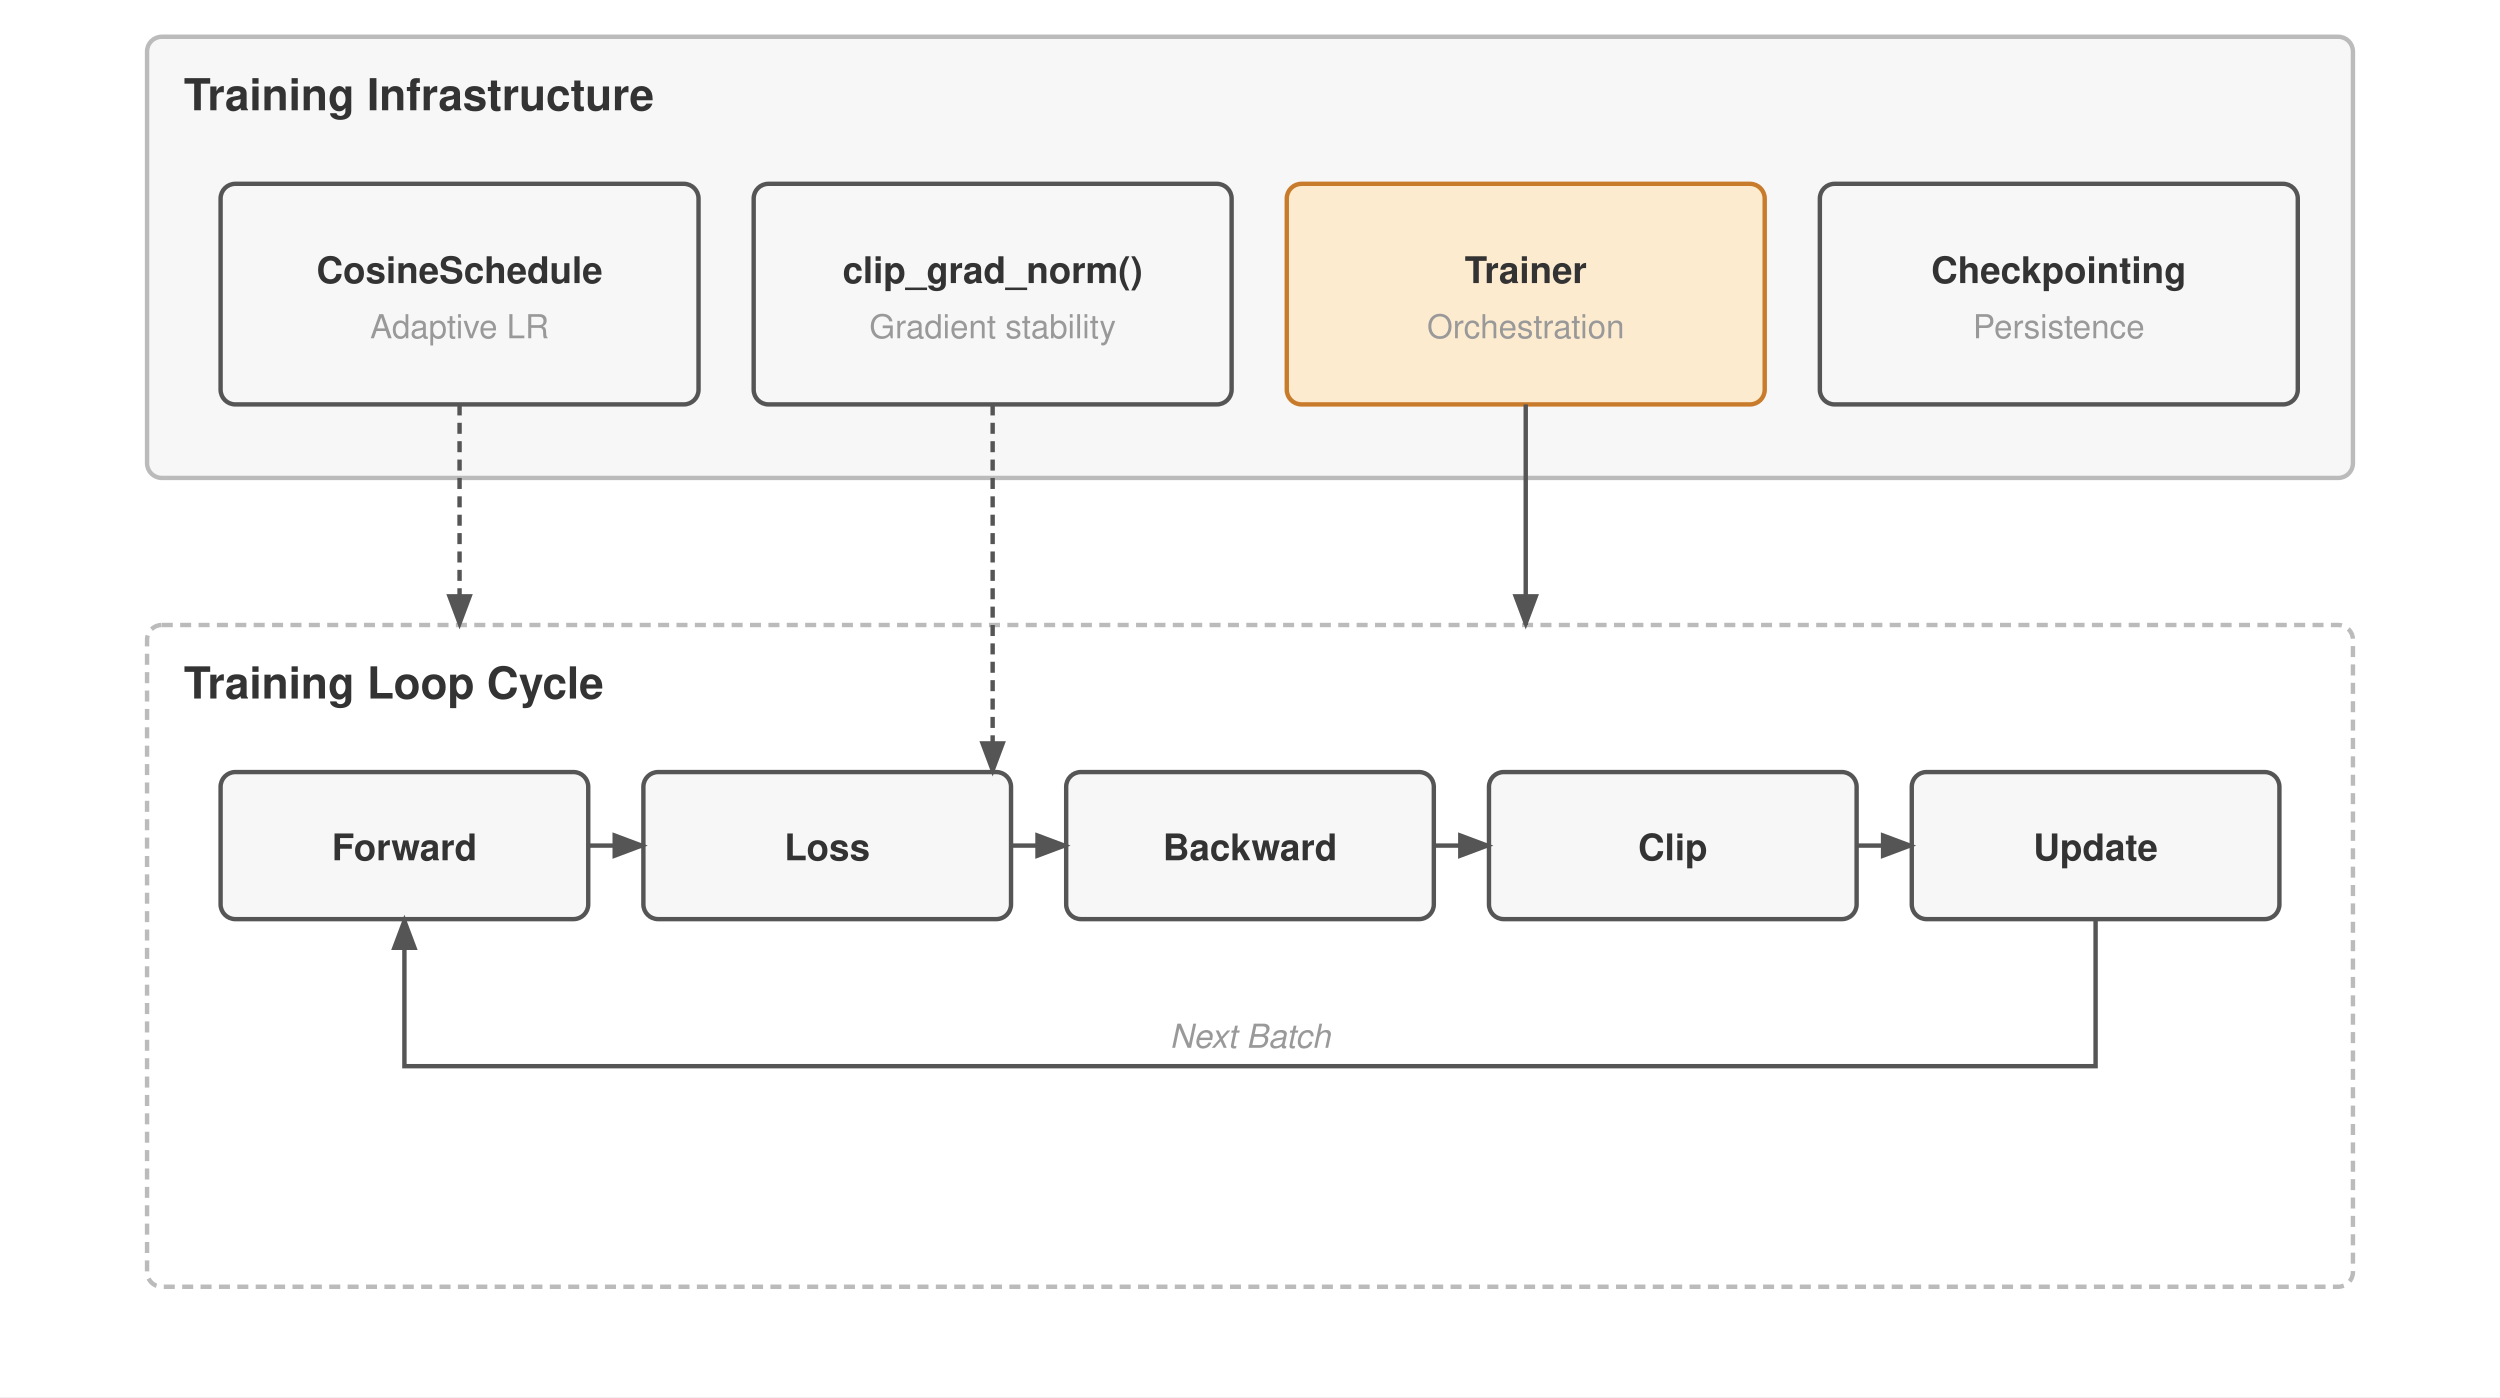
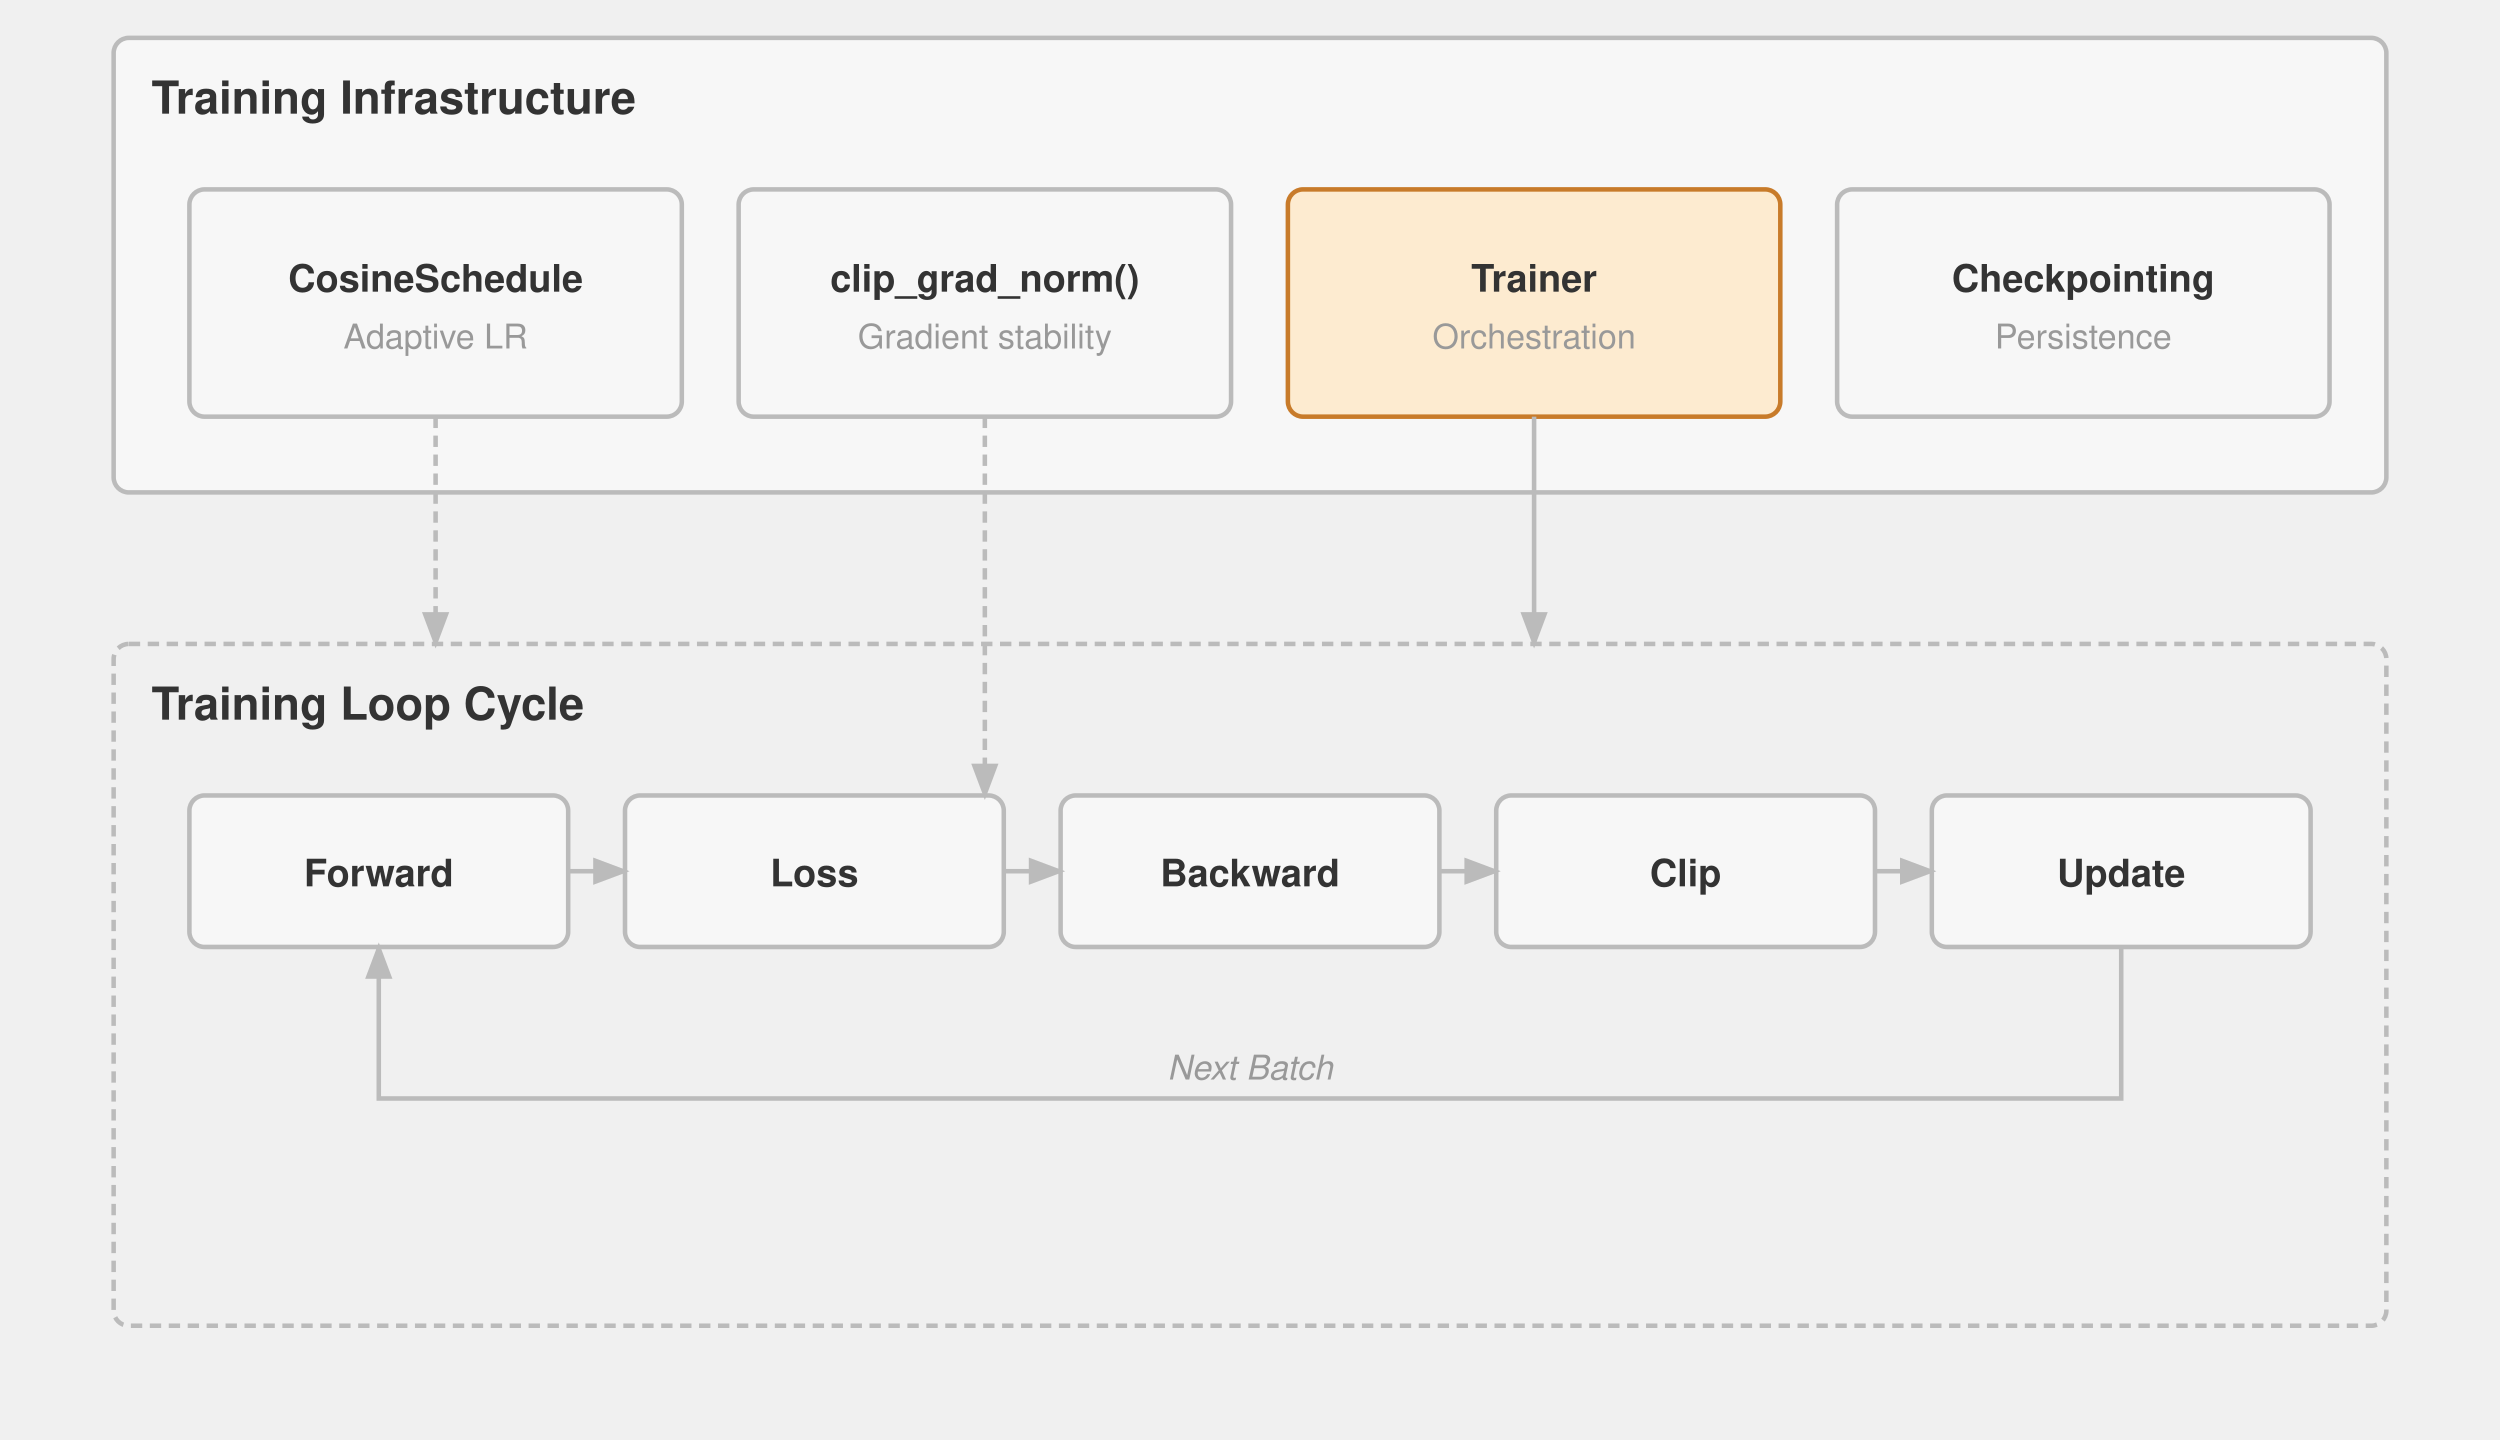
- <svg xmlns="http://www.w3.org/2000/svg" viewBox="0 0 680 380" font-family="Helvetica Neue, Helvetica, Arial, sans-serif">
-   <rect width="680" height="380" fill="#ffffff" />
+ <svg xmlns="http://www.w3.org/2000/svg" viewBox="10 0 660 380" font-family="Helvetica Neue, Helvetica, Arial, sans-serif">
  <defs>
    <marker id="arrow" markerWidth="8" markerHeight="6" refX="7" refY="3" orient="auto">
-       <path d="M0,0 L8,3 L0,6 Z" fill="#555" />
+       <path d="M0,0 L8,3 L0,6 Z" fill="#bbb" />
    </marker>
  </defs>
  <g transform="translate(0,-50)">
    <rect x="40" y="60" width="600" height="120" fill="#f7f7f7" stroke="#bbb" stroke-width="1.2" rx="4" />
    <text x="50" y="80" font-size="12" font-weight="700" fill="#333">Training Infrastructure</text>
-     <rect x="60" y="100" width="130" height="60" fill="#f7f7f7" stroke="#555" stroke-width="1.2" rx="4" />
+     <rect x="60" y="100" width="130" height="60" fill="#f7f7f7" stroke="#bbb" stroke-width="1.2" rx="4" />
    <text x="125.0" y="127.0" text-anchor="middle" font-size="10" font-weight="700" fill="#333">CosineSchedule</text>
    <text x="125.0" y="142.0" text-anchor="middle" font-size="9" font-weight="400" fill="#999">Adaptive LR</text>
-     <rect x="205" y="100" width="130" height="60" fill="#f7f7f7" stroke="#555" stroke-width="1.2" rx="4" />
+     <rect x="205" y="100" width="130" height="60" fill="#f7f7f7" stroke="#bbb" stroke-width="1.2" rx="4" />
    <text x="270.0" y="127.0" text-anchor="middle" font-size="10" font-weight="700" fill="#333">clip_grad_norm()</text>
    <text x="270.0" y="142.0" text-anchor="middle" font-size="9" font-weight="400" fill="#999">Gradient stability</text>
    <rect x="350" y="100" width="130" height="60" fill="#fdebd0" stroke="#c87b2a" stroke-width="1.2" rx="4" />
    <text x="415.0" y="127.0" text-anchor="middle" font-size="10" font-weight="700" fill="#333">Trainer</text>
    <text x="415.0" y="142.0" text-anchor="middle" font-size="9" font-weight="400" fill="#999">Orchestration</text>
-     <rect x="495" y="100" width="130" height="60" fill="#f7f7f7" stroke="#555" stroke-width="1.2" rx="4" />
+     <rect x="495" y="100" width="130" height="60" fill="#f7f7f7" stroke="#bbb" stroke-width="1.2" rx="4" />
    <text x="560.0" y="127.0" text-anchor="middle" font-size="10" font-weight="700" fill="#333">Checkpointing</text>
    <text x="560.0" y="142.0" text-anchor="middle" font-size="9" font-weight="400" fill="#999">Persistence</text>
-     <rect x="40" y="220" width="600" height="180" fill="#ffffff" stroke="#bbb" stroke-width="1.2" stroke-dasharray="3,2" rx="4" />
+     <rect x="40" y="220" width="600" height="180" fill="none" stroke="#bbb" stroke-width="1.2" stroke-dasharray="3,2" rx="4" />
    <text x="50" y="240" font-size="12" font-weight="700" fill="#333">Training Loop Cycle</text>
-     <rect x="60" y="260" width="100" height="40" fill="#f7f7f7" stroke="#555" stroke-width="1.2" rx="4" />
+     <rect x="60" y="260" width="100" height="40" fill="#f7f7f7" stroke="#bbb" stroke-width="1.2" rx="4" />
    <text x="110.0" y="284.0" text-anchor="middle" font-size="10" font-weight="700" fill="#333">Forward</text>
-     <rect x="175" y="260" width="100" height="40" fill="#f7f7f7" stroke="#555" stroke-width="1.2" rx="4" />
+     <rect x="175" y="260" width="100" height="40" fill="#f7f7f7" stroke="#bbb" stroke-width="1.2" rx="4" />
    <text x="225.0" y="284.0" text-anchor="middle" font-size="10" font-weight="700" fill="#333">Loss</text>
-     <rect x="290" y="260" width="100" height="40" fill="#f7f7f7" stroke="#555" stroke-width="1.2" rx="4" />
+     <rect x="290" y="260" width="100" height="40" fill="#f7f7f7" stroke="#bbb" stroke-width="1.2" rx="4" />
    <text x="340.0" y="284.0" text-anchor="middle" font-size="10" font-weight="700" fill="#333">Backward</text>
-     <rect x="405" y="260" width="100" height="40" fill="#f7f7f7" stroke="#555" stroke-width="1.2" rx="4" />
+     <rect x="405" y="260" width="100" height="40" fill="#f7f7f7" stroke="#bbb" stroke-width="1.2" rx="4" />
    <text x="455.0" y="284.0" text-anchor="middle" font-size="10" font-weight="700" fill="#333">Clip</text>
-     <rect x="520" y="260" width="100" height="40" fill="#f7f7f7" stroke="#555" stroke-width="1.2" rx="4" />
+     <rect x="520" y="260" width="100" height="40" fill="#f7f7f7" stroke="#bbb" stroke-width="1.2" rx="4" />
    <text x="570.0" y="284.0" text-anchor="middle" font-size="10" font-weight="700" fill="#333">Update</text>
-     <path d="M160 280 H175" stroke="#555" stroke-width="1.2" fill="none" marker-end="url(#arrow)" />
-     <path d="M275 280 H290" stroke="#555" stroke-width="1.2" fill="none" marker-end="url(#arrow)" />
-     <path d="M390 280 H405" stroke="#555" stroke-width="1.2" fill="none" marker-end="url(#arrow)" />
-     <path d="M505 280 H520" stroke="#555" stroke-width="1.2" fill="none" marker-end="url(#arrow)" />
-     <path d="M570 300 V340 H110 V300" stroke="#555" stroke-width="1.2" fill="none" marker-end="url(#arrow)" />
+     <path d="M160 280 H175" stroke="#bbb" stroke-width="1.2" fill="none" marker-end="url(#arrow)" />
+     <path d="M275 280 H290" stroke="#bbb" stroke-width="1.2" fill="none" marker-end="url(#arrow)" />
+     <path d="M390 280 H405" stroke="#bbb" stroke-width="1.2" fill="none" marker-end="url(#arrow)" />
+     <path d="M505 280 H520" stroke="#bbb" stroke-width="1.2" fill="none" marker-end="url(#arrow)" />
+     <path d="M570 300 V340 H110 V300" stroke="#bbb" stroke-width="1.2" fill="none" marker-end="url(#arrow)" />
    <text x="340" y="335" text-anchor="middle" font-size="9" font-weight="400" fill="#999" font-style="italic">Next Batch</text>
-     <path d="M125 160 V220" stroke="#555" stroke-width="1.2" fill="none" marker-end="url(#arrow)" stroke-dasharray="3,2" />
-     <path d="M270 160 V260" stroke="#555" stroke-width="1.2" fill="none" marker-end="url(#arrow)" stroke-dasharray="3,2" />
-     <path d="M415 160 V220" stroke="#555" stroke-width="1.2" fill="none" marker-end="url(#arrow)" />
+     <path d="M125 160 V220" stroke="#bbb" stroke-width="1.2" fill="none" marker-end="url(#arrow)" stroke-dasharray="3,2" />
+     <path d="M270 160 V260" stroke="#bbb" stroke-width="1.2" fill="none" marker-end="url(#arrow)" stroke-dasharray="3,2" />
+     <path d="M415 160 V220" stroke="#bbb" stroke-width="1.2" fill="none" marker-end="url(#arrow)" />
  </g>
</svg>
